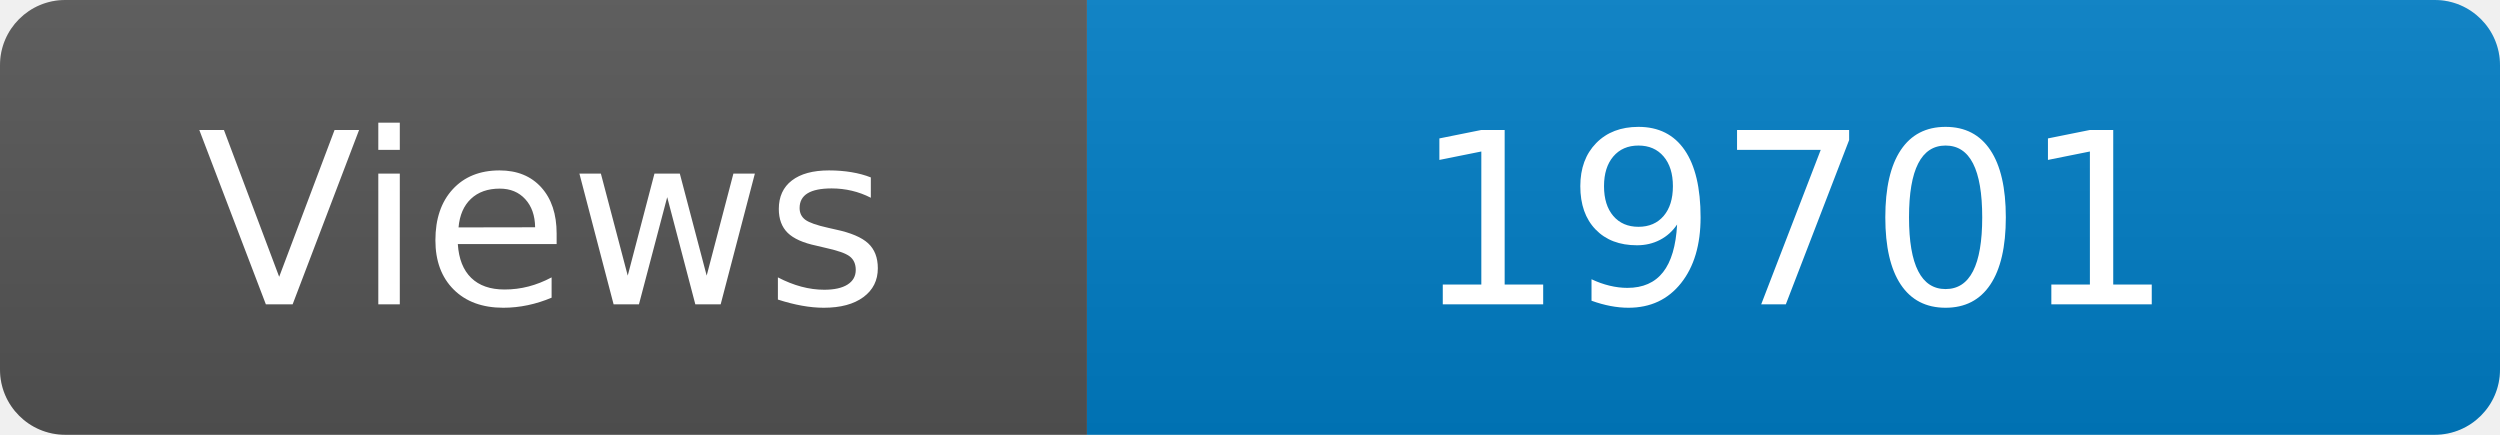
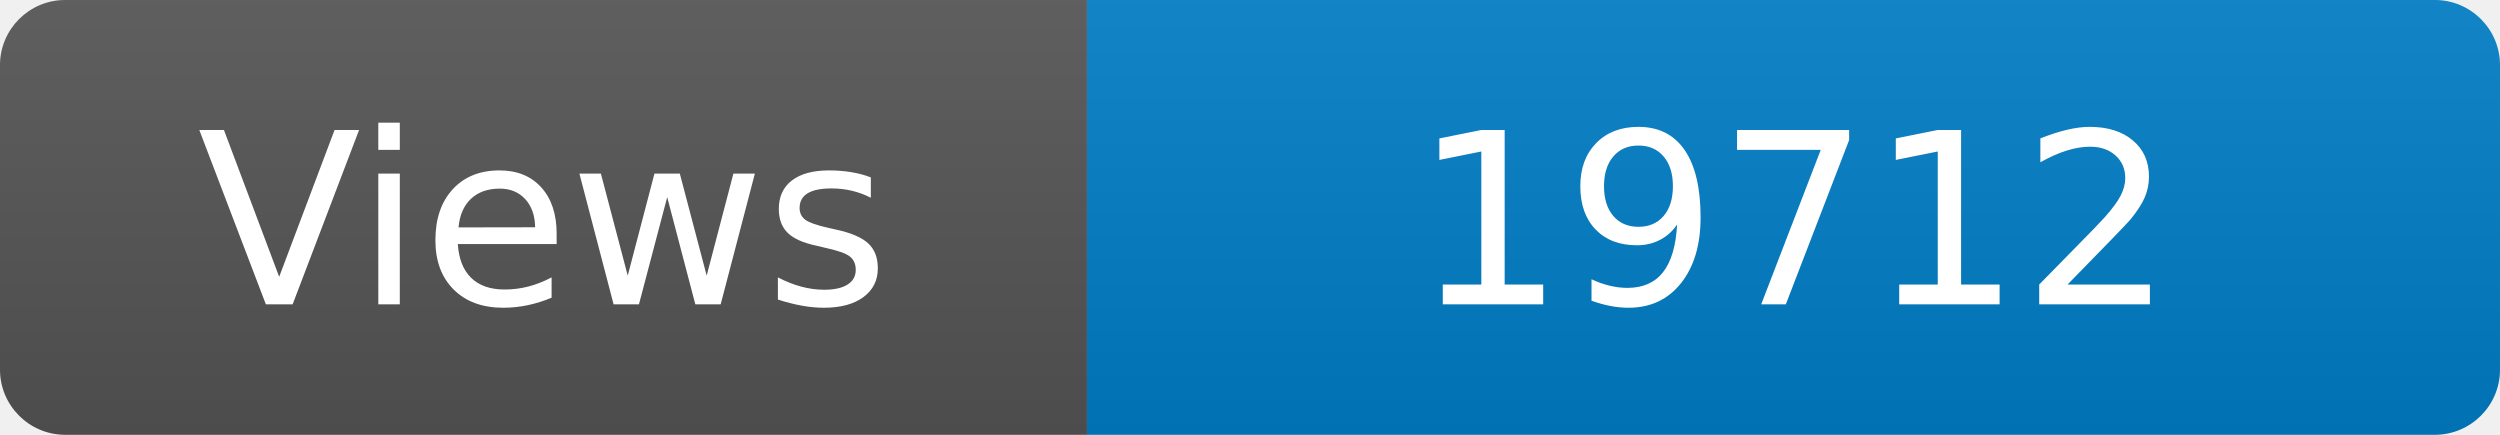
<svg xmlns="http://www.w3.org/2000/svg" width="115" height="20" role="img" aria-label="Maintained?: yes">
  <linearGradient id="s" x2="0" y2="100%">
    <stop offset="0" stop-color="#bbb" stop-opacity=".1" />
    <stop offset="1" stop-opacity=".1" />
  </linearGradient>
  <clipPath id="r">
    <rect width="115" height="20" rx="3" fill="#fff" />
  </clipPath>
  <g clip-path="url(#r)">
    <rect width="50" height="20" fill="#555" />
    <rect x="50" width="160" height="20" fill="#007ec6" />
    <rect width="115" height="20" fill="url(#s)" />
  </g>
  <g fill="#fff" text-anchor="middle" font-family="Verdana,Geneva,DejaVu Sans,sans-serif" font-size="110">
    <text x="250" y="140" transform="scale(.1)" fill="#fff">Views</text>
-     <text x="825" y="140" transform="scale(.1)" fill="#fff">19701</text>
+     <text x="825" y="140" transform="scale(.1)" fill="#fff">19712</text>
  </g>
</svg>
